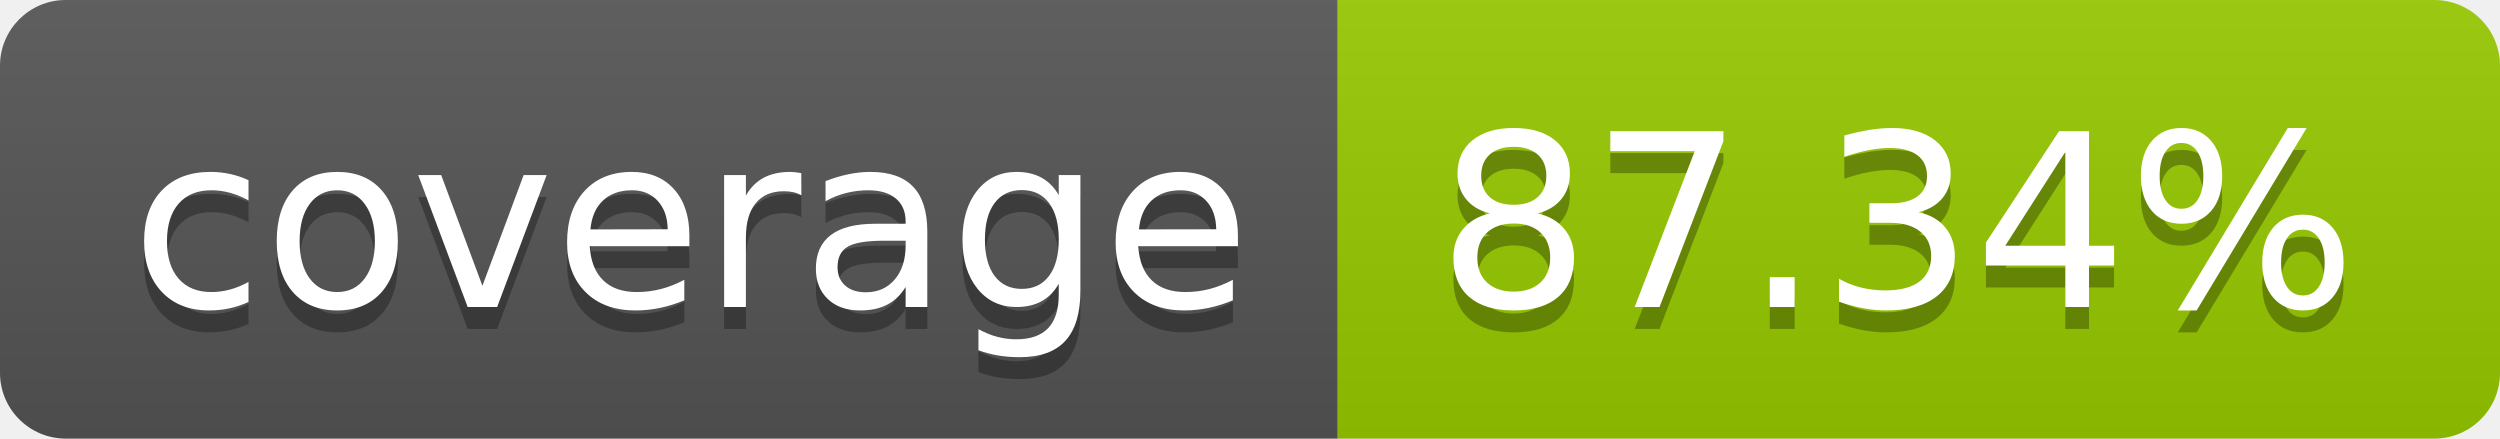
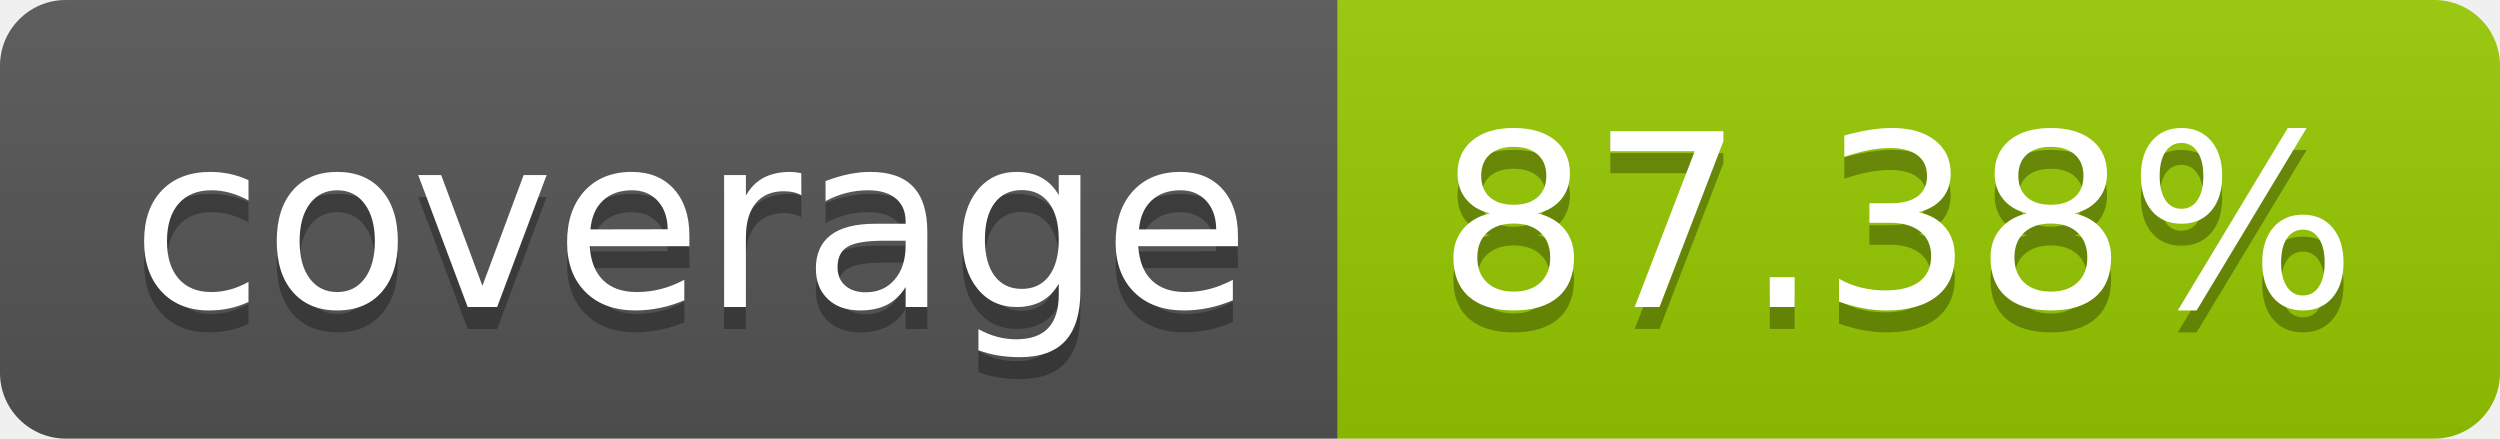
- <svg xmlns="http://www.w3.org/2000/svg" width="114" height="20" role="img" aria-label="coverage: 87.34%">
+ <svg xmlns="http://www.w3.org/2000/svg" width="114" height="20" role="img" aria-label="coverage: 87.38%">
  <linearGradient id="s" x2="0" y2="100%">
    <stop offset="0" stop-color="#bbb" stop-opacity=".1" />
    <stop offset="1" stop-opacity=".1" />
  </linearGradient>
  <clipPath id="r">
    <rect width="114" height="20" rx="3" fill="#fff" />
  </clipPath>
  <g clip-path="url(#r)">
    <rect width="61" height="20" fill="#555" />
    <rect x="61" width="53" height="20" fill="#97ca00" />
    <rect width="114" height="20" fill="url(#s)" />
  </g>
  <g fill="#fff" text-anchor="middle" font-family="Verdana,Geneva,DejaVu Sans,sans-serif" text-rendering="geometricPrecision" font-size="110">
    <text aria-hidden="true" x="315" y="150" fill="#010101" fill-opacity=".3" transform="scale(.1)" textLength="510">coverage</text>
    <text x="315" y="140" transform="scale(.1)" fill="#fff" textLength="510">coverage</text>
-     <text aria-hidden="true" x="865" y="150" fill="#010101" fill-opacity=".3" transform="scale(.1)" textLength="430">87.34%</text>
-     <text x="865" y="140" transform="scale(.1)" fill="#fff" textLength="430">87.34%</text>
+     <text aria-hidden="true" x="865" y="150" fill="#010101" fill-opacity=".3" transform="scale(.1)" textLength="430">87.38%</text>
+     <text x="865" y="140" transform="scale(.1)" fill="#fff" textLength="430">87.38%</text>
  </g>
</svg>
